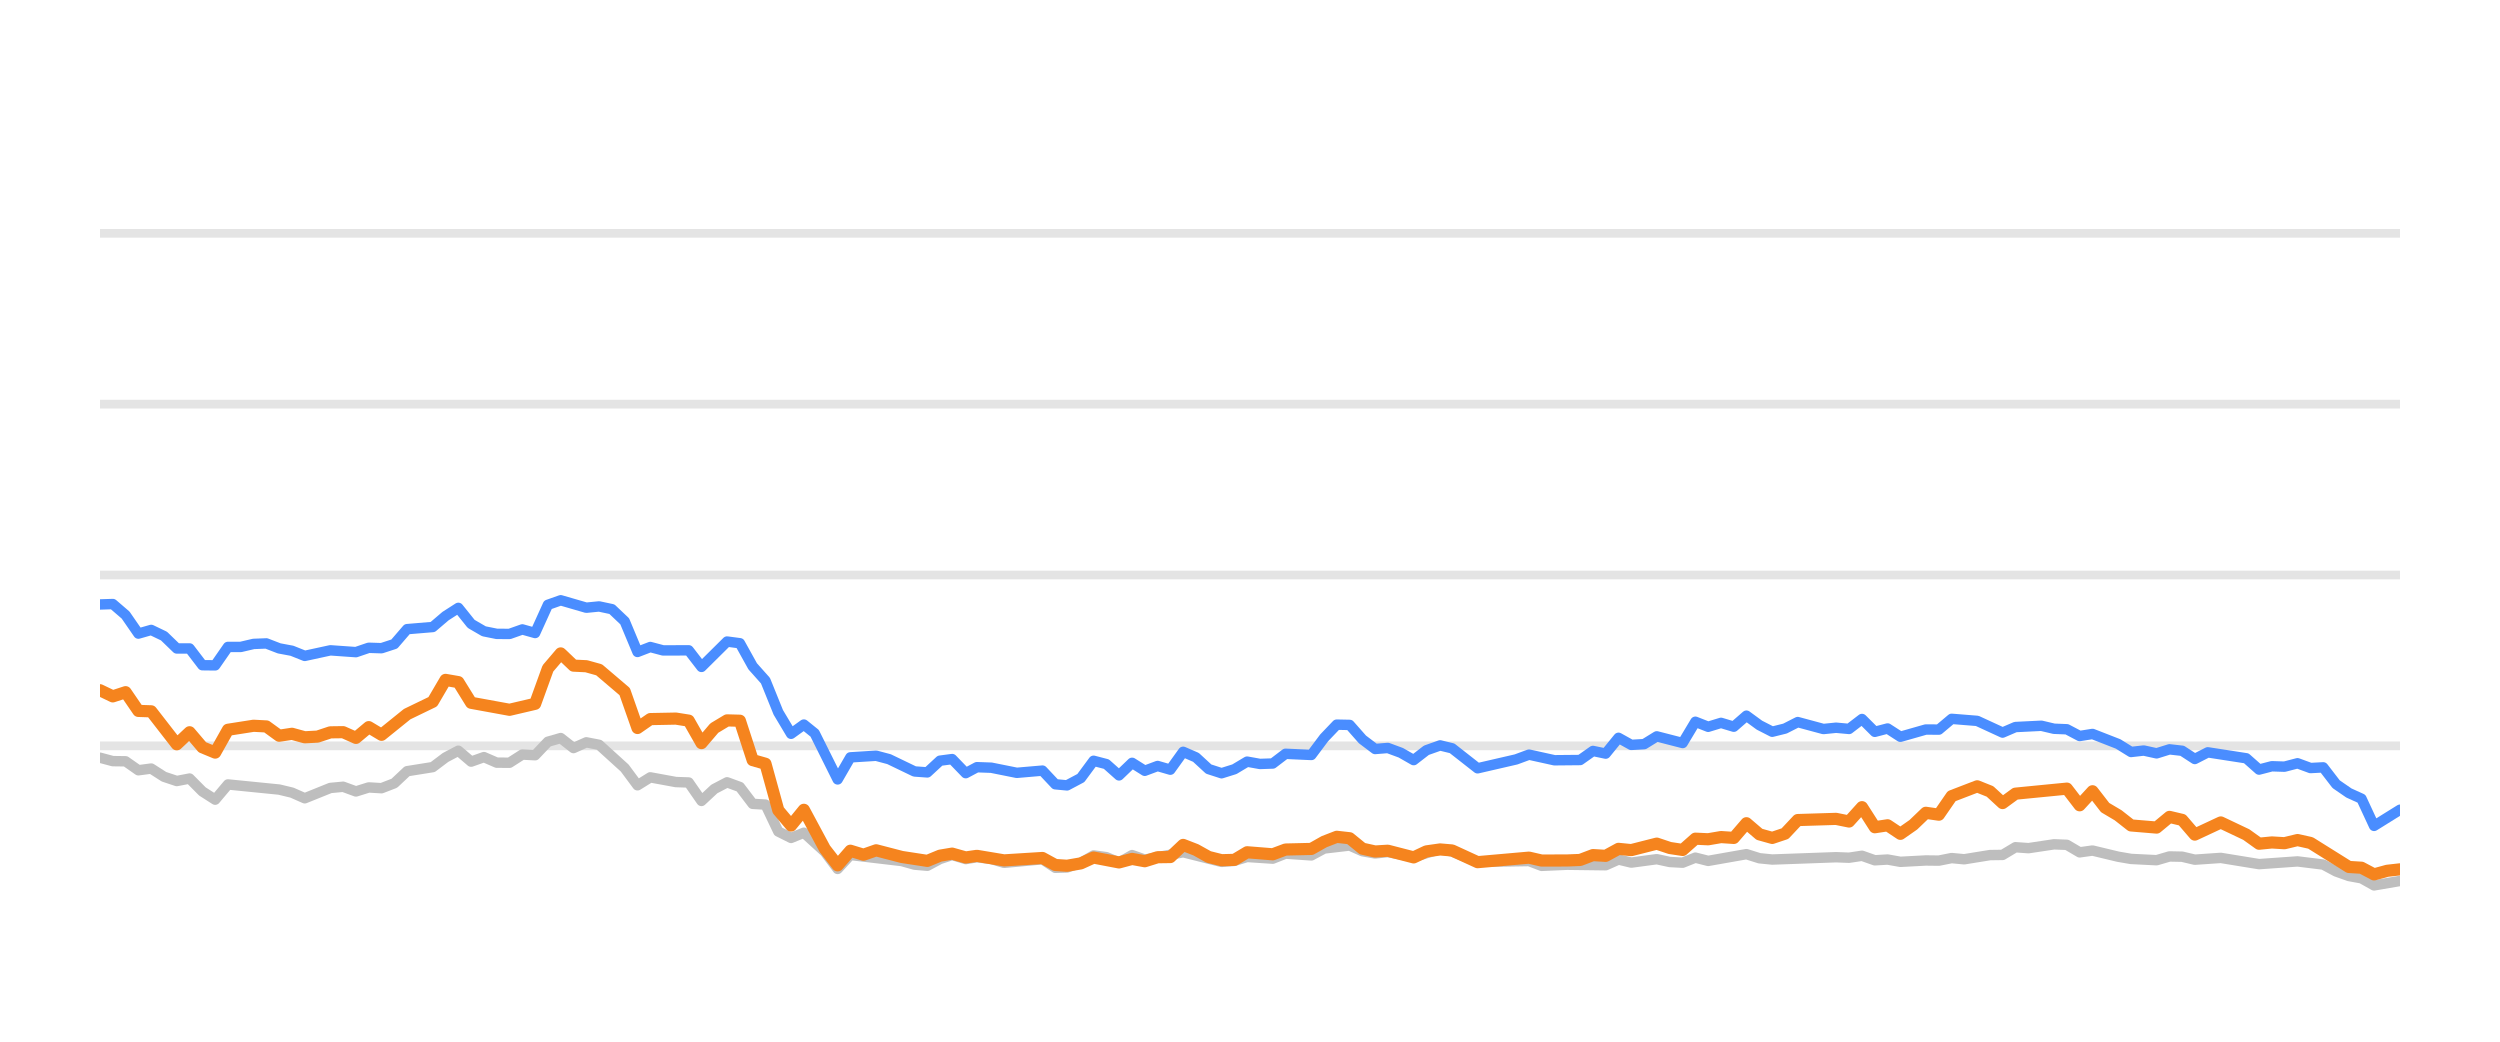
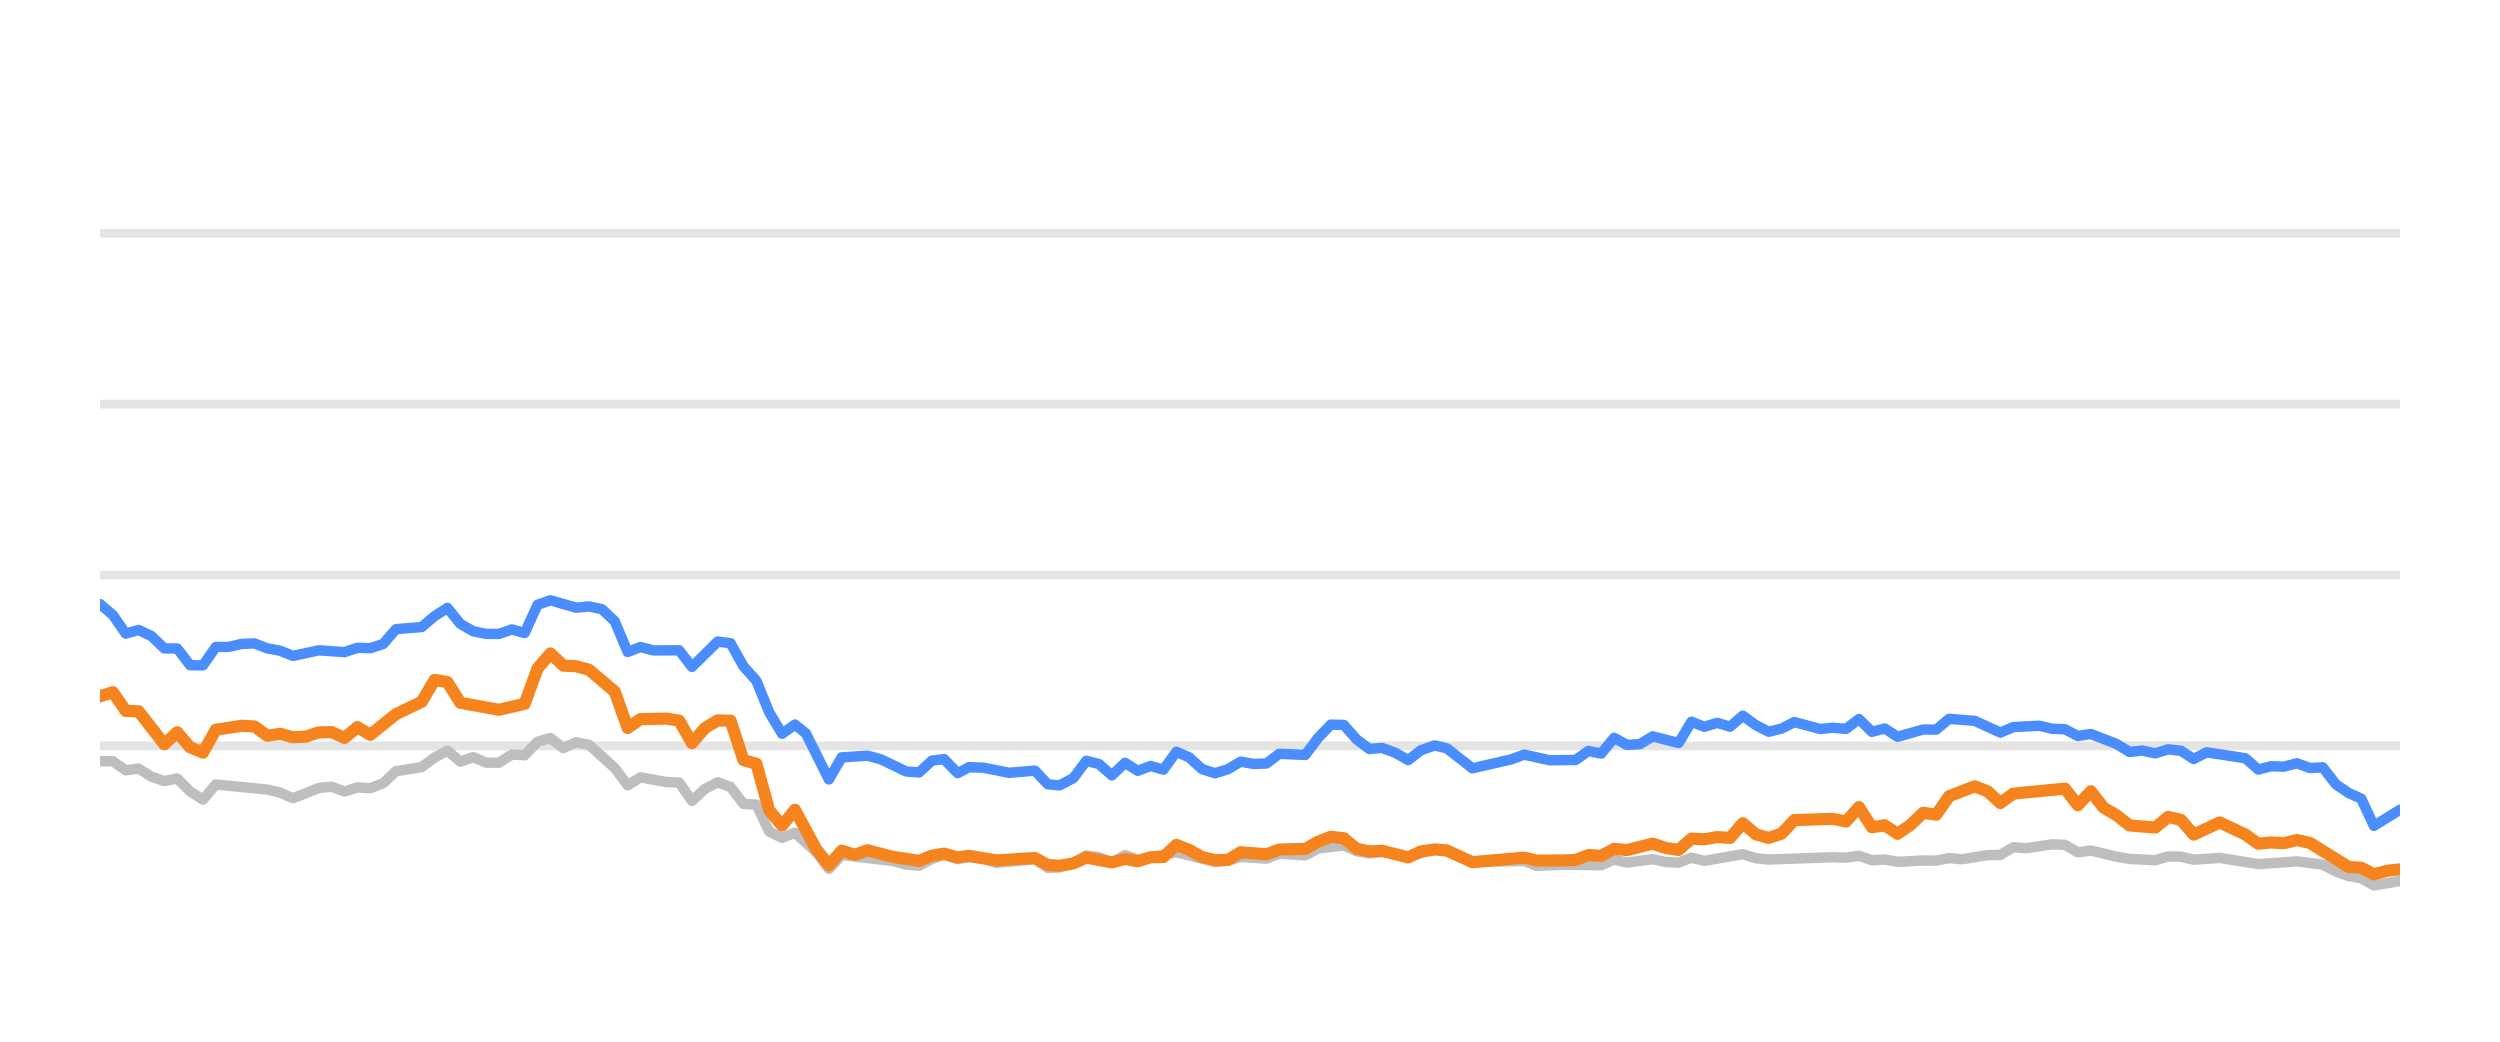
<svg xmlns="http://www.w3.org/2000/svg" width="144pt" height="60pt" viewBox="0 0 144 60" version="1.1">
  <defs>
    <style type="text/css">*{stroke-linejoin: round; stroke-linecap: butt}</style>
  </defs>
  <g id="figure_1">
    <g id="patch_1">
      <path d="M 0 60  L 144 60  L 144 0  L 0 0  L 0 60  z " style="fill: none; opacity: 0" />
    </g>
    <g id="axes_1">
      <g id="patch_2">
        <path d="M 5.76 52.8  L 138.24 52.8  L 138.24 3.6  L 5.76 3.6  L 5.76 52.8  z " style="fill: none" />
      </g>
      <g id="matplotlib.axis_1" />
      <g id="matplotlib.axis_2" />
      <g id="line2d_1">
-         <path d="M 5.76 42.96  L 138.24 42.96  " clip-path="url(#p07d929410f)" style="fill: none; stroke: #b2b2b2; stroke-opacity: 0.35; stroke-width: 0.5; stroke-linecap: square" />
+         <path d="M 5.76 42.96  L 138.24 42.96  " clip-path="url(#pca0ff13b79)" style="fill: none; stroke: #b2b2b2; stroke-opacity: 0.35; stroke-width: 0.5; stroke-linecap: square" />
      </g>
      <g id="line2d_2">
-         <path d="M 5.76 33.12  L 138.24 33.12  " clip-path="url(#p07d929410f)" style="fill: none; stroke: #b2b2b2; stroke-opacity: 0.35; stroke-width: 0.5; stroke-linecap: square" />
+         <path d="M 5.76 33.12  L 138.24 33.12  " clip-path="url(#pca0ff13b79)" style="fill: none; stroke: #b2b2b2; stroke-opacity: 0.35; stroke-width: 0.5; stroke-linecap: square" />
      </g>
      <g id="line2d_3">
-         <path d="M 5.76 23.28  L 138.24 23.28  " clip-path="url(#p07d929410f)" style="fill: none; stroke: #b2b2b2; stroke-opacity: 0.35; stroke-width: 0.5; stroke-linecap: square" />
+         <path d="M 5.76 23.28  L 138.24 23.28  " clip-path="url(#pca0ff13b79)" style="fill: none; stroke: #b2b2b2; stroke-opacity: 0.35; stroke-width: 0.5; stroke-linecap: square" />
      </g>
      <g id="line2d_4">
-         <path d="M 5.76 13.44  L 138.24 13.44  " clip-path="url(#p07d929410f)" style="fill: none; stroke: #b2b2b2; stroke-opacity: 0.35; stroke-width: 0.5; stroke-linecap: square" />
+         <path d="M 5.76 13.44  L 138.24 13.44  " clip-path="url(#pca0ff13b79)" style="fill: none; stroke: #b2b2b2; stroke-opacity: 0.35; stroke-width: 0.5; stroke-linecap: square" />
      </g>
      <g id="line2d_5">
-         <path d="M 5.76 43.644  L 6.497 43.841  L 7.234 43.851  L 7.971 44.367  L 8.709 44.269  L 9.446 44.741  L 10.183 44.987  L 10.92 44.844  L 11.657 45.587  L 12.394 46.06  L 13.131 45.184  L 16.08 45.479  L 16.817 45.656  L 17.554 45.981  L 19.029 45.386  L 19.766 45.317  L 20.503 45.587  L 21.24 45.356  L 21.977 45.4  L 22.714 45.115  L 23.451 44.421  L 24.926 44.185  L 25.663 43.629  L 26.4 43.24  L 27.137 43.87  L 27.874 43.609  L 28.611 43.929  L 29.349 43.934  L 30.086 43.462  L 30.823 43.501  L 31.56 42.724  L 32.297 42.512  L 33.034 43.088  L 33.771 42.758  L 34.509 42.901  L 35.983 44.239  L 36.72 45.233  L 37.457 44.775  L 38.931 45.046  L 39.669 45.071  L 40.406 46.133  L 41.143 45.445  L 41.88 45.061  L 42.617 45.331  L 43.354 46.301  L 44.091 46.345  L 44.829 47.895  L 45.566 48.264  L 46.303 47.964  L 47.511 49.066  L 48.248 50.05  L 48.982 49.248  L 51.944 49.597  L 52.678 49.804  L 53.415 49.868  L 54.143 49.479  L 54.842 49.248  L 55.626 49.484  L 56.271 49.376  L 57.099 49.479  L 57.835 49.7  L 60.046 49.494  L 60.786 49.986  L 61.461 49.966  L 62.257 49.7  L 62.991 49.272  L 63.727 49.371  L 64.456 49.681  L 65.209 49.253  L 65.939 49.513  L 68.15 49.09  L 70.362 49.646  L 71.101 49.587  L 71.834 49.361  L 73.311 49.459  L 74.046 49.169  L 75.534 49.272  L 76.273 48.874  L 77.74 48.702  L 78.477 49.031  L 79.207 49.159  L 79.94 49.08  L 81.427 49.366  L 82.95 48.908  L 83.641 49.051  L 85.109 49.646  L 88.071 49.597  L 88.799 49.873  L 90.268 49.809  L 92.487 49.838  L 93.226 49.509  L 93.96 49.686  L 95.43 49.489  L 96.18 49.651  L 96.921 49.691  L 97.654 49.4  L 98.39 49.587  L 100.595 49.199  L 101.342 49.435  L 102.081 49.509  L 105.758 49.376  L 106.506 49.405  L 107.251 49.292  L 107.99 49.553  L 108.725 49.509  L 109.463 49.641  L 110.927 49.563  L 111.679 49.572  L 112.416 49.425  L 113.137 49.494  L 114.624 49.253  L 115.349 49.243  L 116.089 48.8  L 116.841 48.854  L 118.311 48.633  L 119.052 48.662  L 119.788 49.095  L 120.529 48.992  L 122.004 49.346  L 122.749 49.474  L 124.22 49.548  L 124.962 49.331  L 125.693 49.346  L 126.42 49.518  L 127.916 49.415  L 130.121 49.774  L 132.338 49.617  L 133.816 49.799  L 134.561 50.197  L 135.296 50.458  L 136.021 50.591  L 136.747 50.999  L 138.24 50.743  L 138.24 50.743  " clip-path="url(#p07d929410f)" style="fill: none; stroke: #bebebe; stroke-width: 0.6; stroke-linecap: round" />
+         <path d="M 5.76 43.841  L 6.501 43.851  L 7.243 44.367  L 7.984 44.269  L 8.725 44.741  L 9.466 44.987  L 10.208 44.844  L 10.949 45.587  L 11.69 46.06  L 12.431 45.184  L 15.396 45.479  L 16.138 45.656  L 16.879 45.981  L 18.362 45.386  L 19.103 45.317  L 19.844 45.587  L 20.585 45.356  L 21.327 45.4  L 22.068 45.115  L 22.809 44.421  L 24.292 44.185  L 25.033 43.629  L 25.774 43.24  L 26.515 43.87  L 27.257 43.609  L 27.998 43.929  L 28.739 43.934  L 29.481 43.462  L 30.222 43.501  L 30.963 42.724  L 31.704 42.512  L 32.446 43.088  L 33.187 42.758  L 33.928 42.901  L 35.411 44.239  L 36.152 45.233  L 36.893 44.775  L 38.376 45.046  L 39.117 45.071  L 39.858 46.133  L 40.6 45.445  L 41.341 45.061  L 42.082 45.331  L 42.823 46.301  L 43.565 46.345  L 44.306 47.895  L 45.047 48.264  L 45.788 47.964  L 47.003 49.066  L 47.744 50.05  L 48.482 49.248  L 51.461 49.597  L 52.199 49.804  L 52.94 49.868  L 53.673 49.479  L 54.375 49.248  L 55.164 49.484  L 55.812 49.376  L 56.645 49.479  L 57.386 49.7  L 59.609 49.494  L 60.352 49.986  L 61.031 49.966  L 61.832 49.7  L 62.57 49.272  L 63.31 49.371  L 64.043 49.681  L 64.801 49.253  L 65.534 49.513  L 67.757 49.09  L 69.982 49.646  L 70.726 49.587  L 71.462 49.361  L 72.947 49.459  L 73.687 49.169  L 75.183 49.272  L 75.926 48.874  L 77.402 48.702  L 78.143 49.031  L 78.877 49.159  L 79.614 49.08  L 81.109 49.366  L 82.64 48.908  L 83.335 49.051  L 84.812 49.646  L 87.791 49.597  L 88.522 49.873  L 89.999 49.809  L 92.231 49.838  L 92.974 49.509  L 93.712 49.686  L 95.19 49.489  L 95.945 49.651  L 96.69 49.691  L 97.427 49.4  L 98.167 49.587  L 100.385 49.199  L 101.136 49.435  L 101.879 49.509  L 105.576 49.376  L 106.329 49.405  L 107.078 49.292  L 107.821 49.553  L 108.56 49.509  L 109.302 49.641  L 110.774 49.563  L 111.53 49.572  L 112.271 49.425  L 112.996 49.494  L 114.492 49.253  L 115.221 49.243  L 115.965 48.8  L 116.721 48.854  L 118.199 48.633  L 118.944 48.662  L 119.685 49.095  L 120.43 48.992  L 121.914 49.346  L 122.662 49.474  L 124.142 49.548  L 124.887 49.331  L 125.623 49.346  L 126.354 49.518  L 127.858 49.415  L 130.076 49.774  L 132.305 49.617  L 133.791 49.799  L 134.541 50.197  L 135.279 50.458  L 136.008 50.591  L 136.738 50.999  L 138.24 50.743  L 138.24 50.743  " clip-path="url(#pca0ff13b79)" style="fill: none; stroke: #bebebe; stroke-width: 0.6; stroke-linecap: round" />
      </g>
      <g id="line2d_6">
-         <path d="M 5.76 34.817  L 6.497 34.793  L 7.234 35.427  L 7.971 36.495  L 8.709 36.284  L 9.446 36.638  L 10.183 37.351  L 10.92 37.351  L 11.657 38.316  L 12.394 38.325  L 13.131 37.263  L 13.869 37.263  L 14.606 37.09  L 15.343 37.061  L 16.08 37.346  L 16.817 37.484  L 17.554 37.779  L 19.029 37.459  L 20.503 37.563  L 21.24 37.312  L 21.977 37.336  L 22.714 37.095  L 23.451 36.239  L 24.926 36.116  L 25.663 35.487  L 26.4 35.014  L 27.137 35.934  L 27.874 36.362  L 28.611 36.51  L 29.349 36.515  L 30.086 36.254  L 30.823 36.461  L 31.56 34.837  L 32.297 34.576  L 33.771 35.004  L 34.509 34.931  L 35.246 35.088  L 35.983 35.787  L 36.72 37.553  L 37.457 37.268  L 38.194 37.464  L 39.669 37.459  L 40.406 38.414  L 41.88 36.953  L 42.617 37.051  L 43.354 38.379  L 44.091 39.206  L 44.829 41.031  L 45.566 42.266  L 46.303 41.735  L 46.925 42.237  L 48.248 44.894  L 48.982 43.624  L 50.467 43.531  L 51.208 43.728  L 52.678 44.436  L 53.415 44.49  L 54.143 43.816  L 54.842 43.723  L 55.626 44.534  L 56.271 44.19  L 57.099 44.22  L 58.568 44.515  L 60.046 44.387  L 60.786 45.174  L 61.461 45.238  L 62.257 44.815  L 62.991 43.821  L 63.727 44.013  L 64.456 44.662  L 65.209 43.939  L 65.939 44.397  L 66.678 44.121  L 67.411 44.333  L 68.15 43.304  L 68.886 43.624  L 69.618 44.298  L 70.362 44.539  L 71.101 44.308  L 71.834 43.87  L 72.571 44.003  L 73.311 43.978  L 74.046 43.418  L 75.534 43.486  L 76.273 42.498  L 76.997 41.74  L 77.74 41.755  L 78.477 42.591  L 79.207 43.142  L 79.94 43.083  L 80.688 43.359  L 81.427 43.782  L 82.158 43.216  L 82.95 42.935  L 83.641 43.103  L 85.109 44.254  L 87.328 43.742  L 88.071 43.467  L 89.537 43.791  L 91.016 43.777  L 91.755 43.255  L 92.487 43.408  L 93.226 42.498  L 93.96 42.906  L 94.704 42.862  L 95.43 42.414  L 96.921 42.798  L 97.654 41.573  L 98.39 41.863  L 99.131 41.637  L 99.866 41.858  L 100.595 41.223  L 101.342 41.769  L 102.081 42.148  L 102.815 41.966  L 103.55 41.592  L 105.029 41.991  L 105.758 41.917  L 106.506 41.986  L 107.251 41.415  L 107.99 42.153  L 108.725 41.961  L 109.463 42.438  L 110.927 42.02  L 111.679 42.025  L 112.416 41.405  L 113.887 41.523  L 115.349 42.197  L 116.089 41.878  L 117.584 41.804  L 118.311 41.976  L 119.052 42.006  L 119.788 42.394  L 120.529 42.276  L 122.004 42.852  L 122.749 43.314  L 123.481 43.231  L 124.22 43.393  L 124.962 43.162  L 125.693 43.245  L 126.42 43.718  L 127.169 43.334  L 129.387 43.678  L 130.121 44.328  L 130.859 44.136  L 131.586 44.16  L 132.338 43.964  L 133.086 44.239  L 133.816 44.2  L 134.561 45.169  L 135.296 45.676  L 136.021 46.005  L 136.747 47.57  L 138.24 46.64  L 138.24 46.64  " clip-path="url(#p07d929410f)" style="fill: none; stroke: #4a8dff; stroke-width: 0.6; stroke-linecap: round" />
+         <path d="M 5.76 34.793  L 6.501 35.427  L 7.243 36.495  L 7.984 36.284  L 8.725 36.638  L 9.466 37.351  L 10.208 37.351  L 10.949 38.316  L 11.69 38.325  L 12.431 37.263  L 13.173 37.263  L 13.914 37.09  L 14.655 37.061  L 15.396 37.346  L 16.138 37.484  L 16.879 37.779  L 18.362 37.459  L 19.844 37.563  L 20.585 37.312  L 21.327 37.336  L 22.068 37.095  L 22.809 36.239  L 24.292 36.116  L 25.033 35.487  L 25.774 35.014  L 26.515 35.934  L 27.257 36.362  L 27.998 36.51  L 28.739 36.515  L 29.481 36.254  L 30.222 36.461  L 30.963 34.837  L 31.704 34.576  L 33.187 35.004  L 33.928 34.931  L 34.669 35.088  L 35.411 35.787  L 36.152 37.553  L 36.893 37.268  L 37.634 37.464  L 39.117 37.459  L 39.858 38.414  L 41.341 36.953  L 42.082 37.051  L 42.823 38.379  L 43.565 39.206  L 44.306 41.031  L 45.047 42.266  L 45.788 41.735  L 46.414 42.237  L 47.744 44.894  L 48.482 43.624  L 49.976 43.531  L 50.721 43.728  L 52.199 44.436  L 52.94 44.49  L 53.673 43.816  L 54.375 43.723  L 55.164 44.534  L 55.812 44.19  L 56.645 44.22  L 58.122 44.515  L 59.609 44.387  L 60.352 45.174  L 61.031 45.238  L 61.832 44.815  L 62.57 43.821  L 63.31 44.013  L 64.043 44.662  L 64.801 43.939  L 65.534 44.397  L 66.277 44.121  L 67.014 44.333  L 67.757 43.304  L 68.498 43.624  L 69.234 44.298  L 69.982 44.539  L 70.726 44.308  L 71.462 43.87  L 72.203 44.003  L 72.947 43.978  L 73.687 43.418  L 75.183 43.486  L 75.926 42.498  L 76.655 41.74  L 77.402 41.755  L 78.143 42.591  L 78.877 43.142  L 79.614 43.083  L 80.366 43.359  L 81.109 43.782  L 81.844 43.216  L 82.64 42.935  L 83.335 43.103  L 84.812 44.254  L 87.043 43.742  L 87.791 43.467  L 89.264 43.791  L 90.752 43.777  L 91.495 43.255  L 92.231 43.408  L 92.974 42.498  L 93.712 42.906  L 94.461 42.862  L 95.19 42.414  L 96.69 42.798  L 97.427 41.573  L 98.167 41.863  L 98.912 41.637  L 99.652 41.858  L 100.385 41.223  L 101.136 41.769  L 101.879 42.148  L 102.617 41.966  L 103.356 41.592  L 104.843 41.991  L 105.576 41.917  L 106.329 41.986  L 107.078 41.415  L 107.821 42.153  L 108.56 41.961  L 109.302 42.438  L 110.774 42.02  L 111.53 42.025  L 112.271 41.405  L 113.751 41.523  L 115.221 42.197  L 115.965 41.878  L 117.468 41.804  L 118.199 41.976  L 118.944 42.006  L 119.685 42.394  L 120.43 42.276  L 121.914 42.852  L 122.662 43.314  L 123.398 43.231  L 124.142 43.393  L 124.887 43.162  L 125.623 43.245  L 126.354 43.718  L 127.107 43.334  L 129.337 43.678  L 130.076 44.328  L 130.818 44.136  L 131.548 44.16  L 132.305 43.964  L 133.057 44.239  L 133.791 44.2  L 134.541 45.169  L 135.279 45.676  L 136.008 46.005  L 136.738 47.57  L 138.24 46.64  L 138.24 46.64  " clip-path="url(#pca0ff13b79)" style="fill: none; stroke: #4a8dff; stroke-width: 0.6; stroke-linecap: round" />
      </g>
      <g id="line2d_7">
-         <path d="M 5.76 39.757  L 6.497 40.111  L 7.234 39.87  L 7.971 40.948  L 8.709 40.972  L 10.183 42.871  L 10.92 42.178  L 11.657 43.044  L 12.394 43.349  L 13.131 42.035  L 14.606 41.804  L 15.343 41.843  L 16.08 42.379  L 16.817 42.266  L 17.554 42.468  L 18.291 42.429  L 19.029 42.183  L 19.766 42.173  L 20.503 42.502  L 21.24 41.883  L 21.977 42.325  L 23.451 41.135  L 24.926 40.421  L 25.663 39.162  L 26.4 39.29  L 27.137 40.48  L 29.349 40.884  L 30.823 40.539  L 31.56 38.502  L 32.297 37.637  L 33.034 38.34  L 33.771 38.375  L 34.509 38.581  L 35.983 39.836  L 36.72 41.932  L 37.457 41.42  L 38.931 41.391  L 39.669 41.509  L 40.406 42.803  L 41.143 41.937  L 41.88 41.494  L 42.617 41.514  L 43.354 43.782  L 44.091 43.993  L 44.829 46.67  L 45.566 47.55  L 46.303 46.645  L 47.511 48.894  L 48.248 49.843  L 48.982 49.002  L 49.736 49.233  L 50.467 48.977  L 51.944 49.361  L 53.415 49.587  L 54.143 49.287  L 54.842 49.169  L 55.626 49.39  L 56.271 49.297  L 57.835 49.558  L 60.046 49.42  L 60.786 49.823  L 61.461 49.868  L 62.257 49.73  L 62.991 49.395  L 64.456 49.676  L 65.209 49.474  L 65.939 49.607  L 66.678 49.376  L 67.411 49.366  L 68.15 48.667  L 68.886 48.953  L 69.618 49.361  L 70.362 49.548  L 71.101 49.528  L 71.834 49.09  L 73.311 49.208  L 74.046 48.933  L 75.534 48.898  L 76.273 48.48  L 76.997 48.2  L 77.74 48.283  L 78.477 48.884  L 79.207 49.046  L 79.94 49.002  L 81.427 49.386  L 82.158 49.041  L 82.95 48.928  L 83.641 48.987  L 85.109 49.661  L 88.071 49.4  L 88.799 49.568  L 90.268 49.563  L 91.016 49.533  L 91.755 49.253  L 92.487 49.297  L 93.226 48.894  L 93.96 48.967  L 95.43 48.593  L 96.18 48.844  L 96.921 48.957  L 97.654 48.308  L 98.39 48.342  L 99.131 48.215  L 99.866 48.264  L 100.595 47.418  L 101.342 48.057  L 102.081 48.264  L 102.815 48.018  L 103.55 47.235  L 105.758 47.167  L 106.506 47.319  L 107.251 46.493  L 107.99 47.649  L 108.725 47.536  L 109.463 48.028  L 110.209 47.506  L 110.927 46.817  L 111.679 46.926  L 112.416 45.858  L 113.887 45.292  L 114.624 45.587  L 115.349 46.256  L 116.089 45.715  L 119.052 45.425  L 119.788 46.384  L 120.529 45.577  L 121.256 46.517  L 122.004 46.96  L 122.749 47.545  L 124.22 47.668  L 124.962 47.053  L 125.693 47.226  L 126.42 48.072  L 127.916 47.373  L 129.387 48.072  L 130.121 48.598  L 130.859 48.525  L 131.586 48.569  L 132.338 48.387  L 133.086 48.554  L 135.296 49.937  L 136.021 49.981  L 136.747 50.365  L 137.5 50.158  L 138.24 50.074  L 138.24 50.074  " clip-path="url(#p07d929410f)" style="fill: none; stroke: #f5841e; stroke-width: 0.7; stroke-linecap: round" />
+         <path d="M 5.76 40.111  L 6.501 39.87  L 7.243 40.948  L 7.984 40.972  L 9.466 42.871  L 10.208 42.178  L 10.949 43.044  L 11.69 43.349  L 12.431 42.035  L 13.914 41.804  L 14.655 41.843  L 15.396 42.379  L 16.138 42.266  L 16.879 42.468  L 17.62 42.429  L 18.362 42.183  L 19.103 42.173  L 19.844 42.502  L 20.585 41.883  L 21.327 42.325  L 22.809 41.135  L 24.292 40.421  L 25.033 39.162  L 25.774 39.29  L 26.515 40.48  L 28.739 40.884  L 30.222 40.539  L 30.963 38.502  L 31.704 37.637  L 32.446 38.34  L 33.187 38.375  L 33.928 38.581  L 35.411 39.836  L 36.152 41.932  L 36.893 41.42  L 38.376 41.391  L 39.117 41.509  L 39.858 42.803  L 40.6 41.937  L 41.341 41.494  L 42.082 41.514  L 42.823 43.782  L 43.565 43.993  L 44.306 46.67  L 45.047 47.55  L 45.788 46.645  L 47.003 48.894  L 47.744 49.843  L 48.482 49.002  L 49.24 49.233  L 49.976 48.977  L 51.461 49.361  L 52.94 49.587  L 53.673 49.287  L 54.375 49.169  L 55.164 49.39  L 55.812 49.297  L 57.386 49.558  L 59.609 49.42  L 60.352 49.823  L 61.031 49.868  L 61.832 49.73  L 62.57 49.395  L 64.043 49.676  L 64.801 49.474  L 65.534 49.607  L 66.277 49.376  L 67.014 49.366  L 67.757 48.667  L 68.498 48.953  L 69.234 49.361  L 69.982 49.548  L 70.726 49.528  L 71.462 49.09  L 72.947 49.208  L 73.687 48.933  L 75.183 48.898  L 75.926 48.48  L 76.655 48.2  L 77.402 48.283  L 78.143 48.884  L 78.877 49.046  L 79.614 49.002  L 81.109 49.386  L 81.844 49.041  L 82.64 48.928  L 83.335 48.987  L 84.812 49.661  L 87.791 49.4  L 88.522 49.568  L 89.999 49.563  L 90.752 49.533  L 91.495 49.253  L 92.231 49.297  L 92.974 48.894  L 93.712 48.967  L 95.19 48.593  L 95.945 48.844  L 96.69 48.957  L 97.427 48.308  L 98.167 48.342  L 98.912 48.215  L 99.652 48.264  L 100.385 47.418  L 101.136 48.057  L 101.879 48.264  L 102.617 48.018  L 103.356 47.235  L 105.576 47.167  L 106.329 47.319  L 107.078 46.493  L 107.821 47.649  L 108.56 47.536  L 109.302 48.028  L 110.052 47.506  L 110.774 46.817  L 111.53 46.926  L 112.271 45.858  L 113.751 45.292  L 114.492 45.587  L 115.221 46.256  L 115.965 45.715  L 118.944 45.425  L 119.685 46.384  L 120.43 45.577  L 121.161 46.517  L 121.914 46.96  L 122.662 47.545  L 124.142 47.668  L 124.887 47.053  L 125.623 47.226  L 126.354 48.072  L 127.858 47.373  L 129.337 48.072  L 130.076 48.598  L 130.818 48.525  L 131.548 48.569  L 132.305 48.387  L 133.057 48.554  L 135.279 49.937  L 136.008 49.981  L 136.738 50.365  L 137.495 50.158  L 138.24 50.074  L 138.24 50.074  " clip-path="url(#pca0ff13b79)" style="fill: none; stroke: #f5841e; stroke-width: 0.7; stroke-linecap: round" />
      </g>
    </g>
  </g>
  <defs>
-     <clipPath id="p07d929410f">
+     <clipPath id="pca0ff13b79">
      <rect x="5.76" y="3.6" width="132.48" height="49.2" />
    </clipPath>
  </defs>
</svg>
